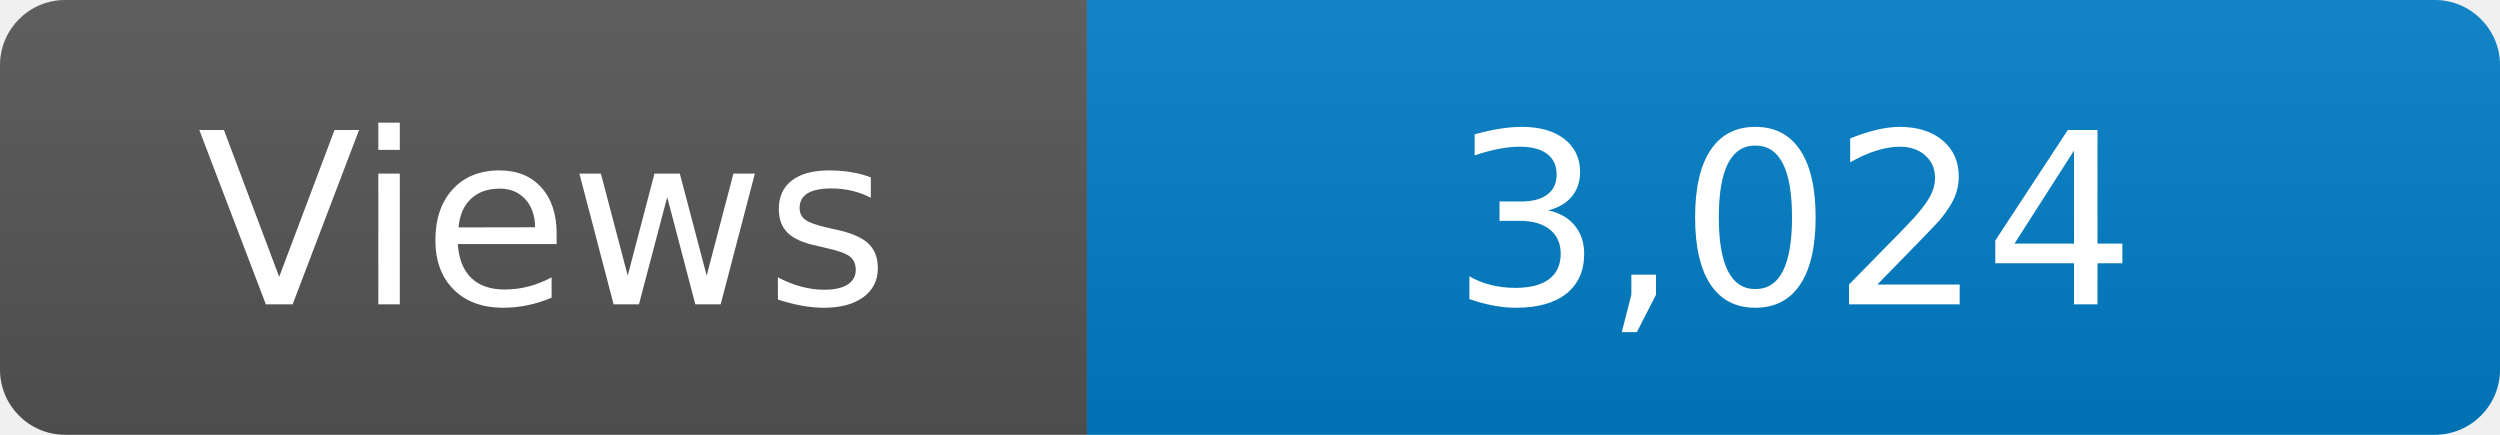
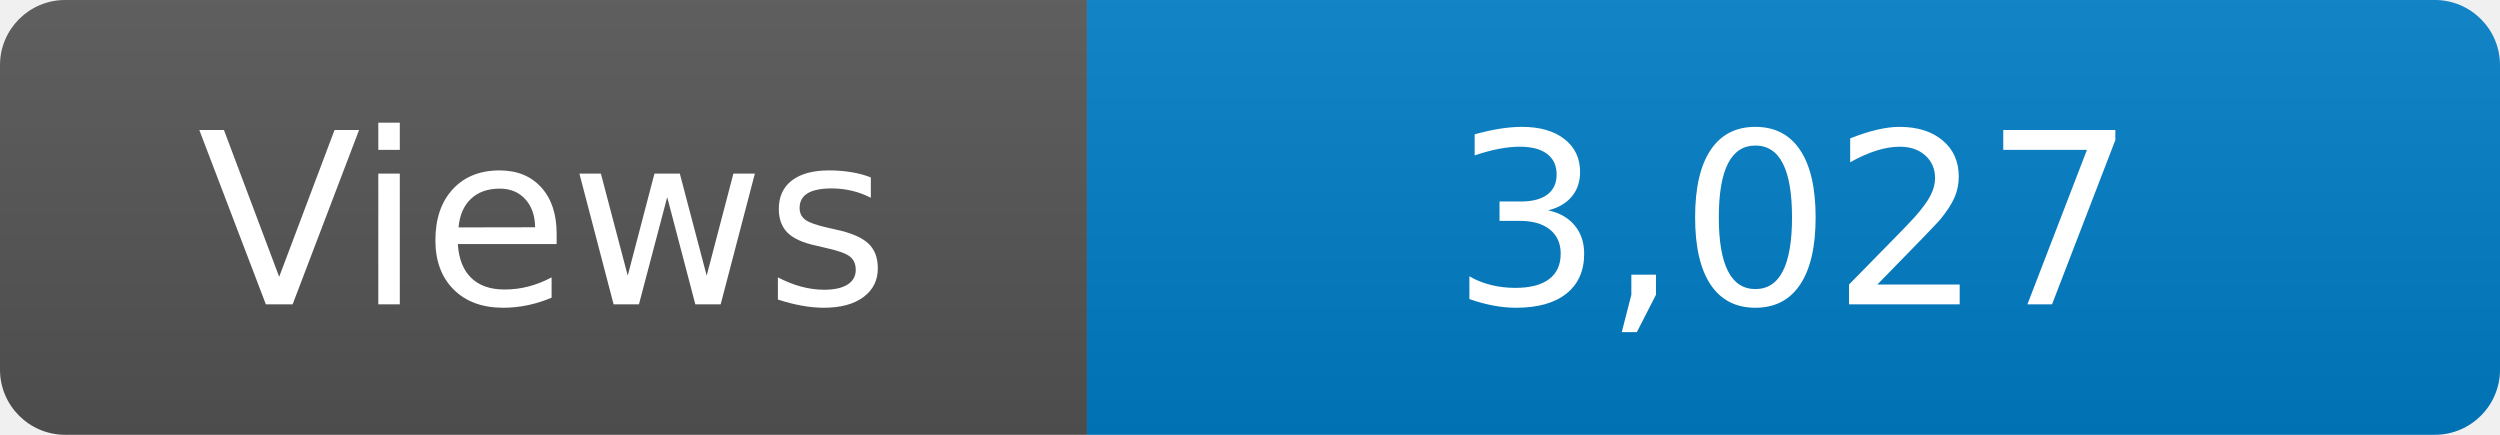
<svg xmlns="http://www.w3.org/2000/svg" width="115" height="20" role="img" aria-label="Maintained?: yes">
  <linearGradient id="s" x2="0" y2="100%">
    <stop offset="0" stop-color="#bbb" stop-opacity=".1" />
    <stop offset="1" stop-opacity=".1" />
  </linearGradient>
  <clipPath id="r">
    <rect width="115" height="20" rx="3" fill="#fff" />
  </clipPath>
  <g clip-path="url(#r)">
    <rect width="50" height="20" fill="#555" />
    <rect x="50" width="160" height="20" fill="#007ec6" />
    <rect width="115" height="20" fill="url(#s)" />
  </g>
  <g fill="#fff" text-anchor="middle" font-family="Verdana,Geneva,DejaVu Sans,sans-serif" font-size="110">
    <text x="250" y="140" transform="scale(.1)" fill="#fff">Views</text>
-     <text x="825" y="140" transform="scale(.1)" fill="#fff">3,024</text>
+     <text x="825" y="140" transform="scale(.1)" fill="#fff">3,027</text>
  </g>
</svg>
